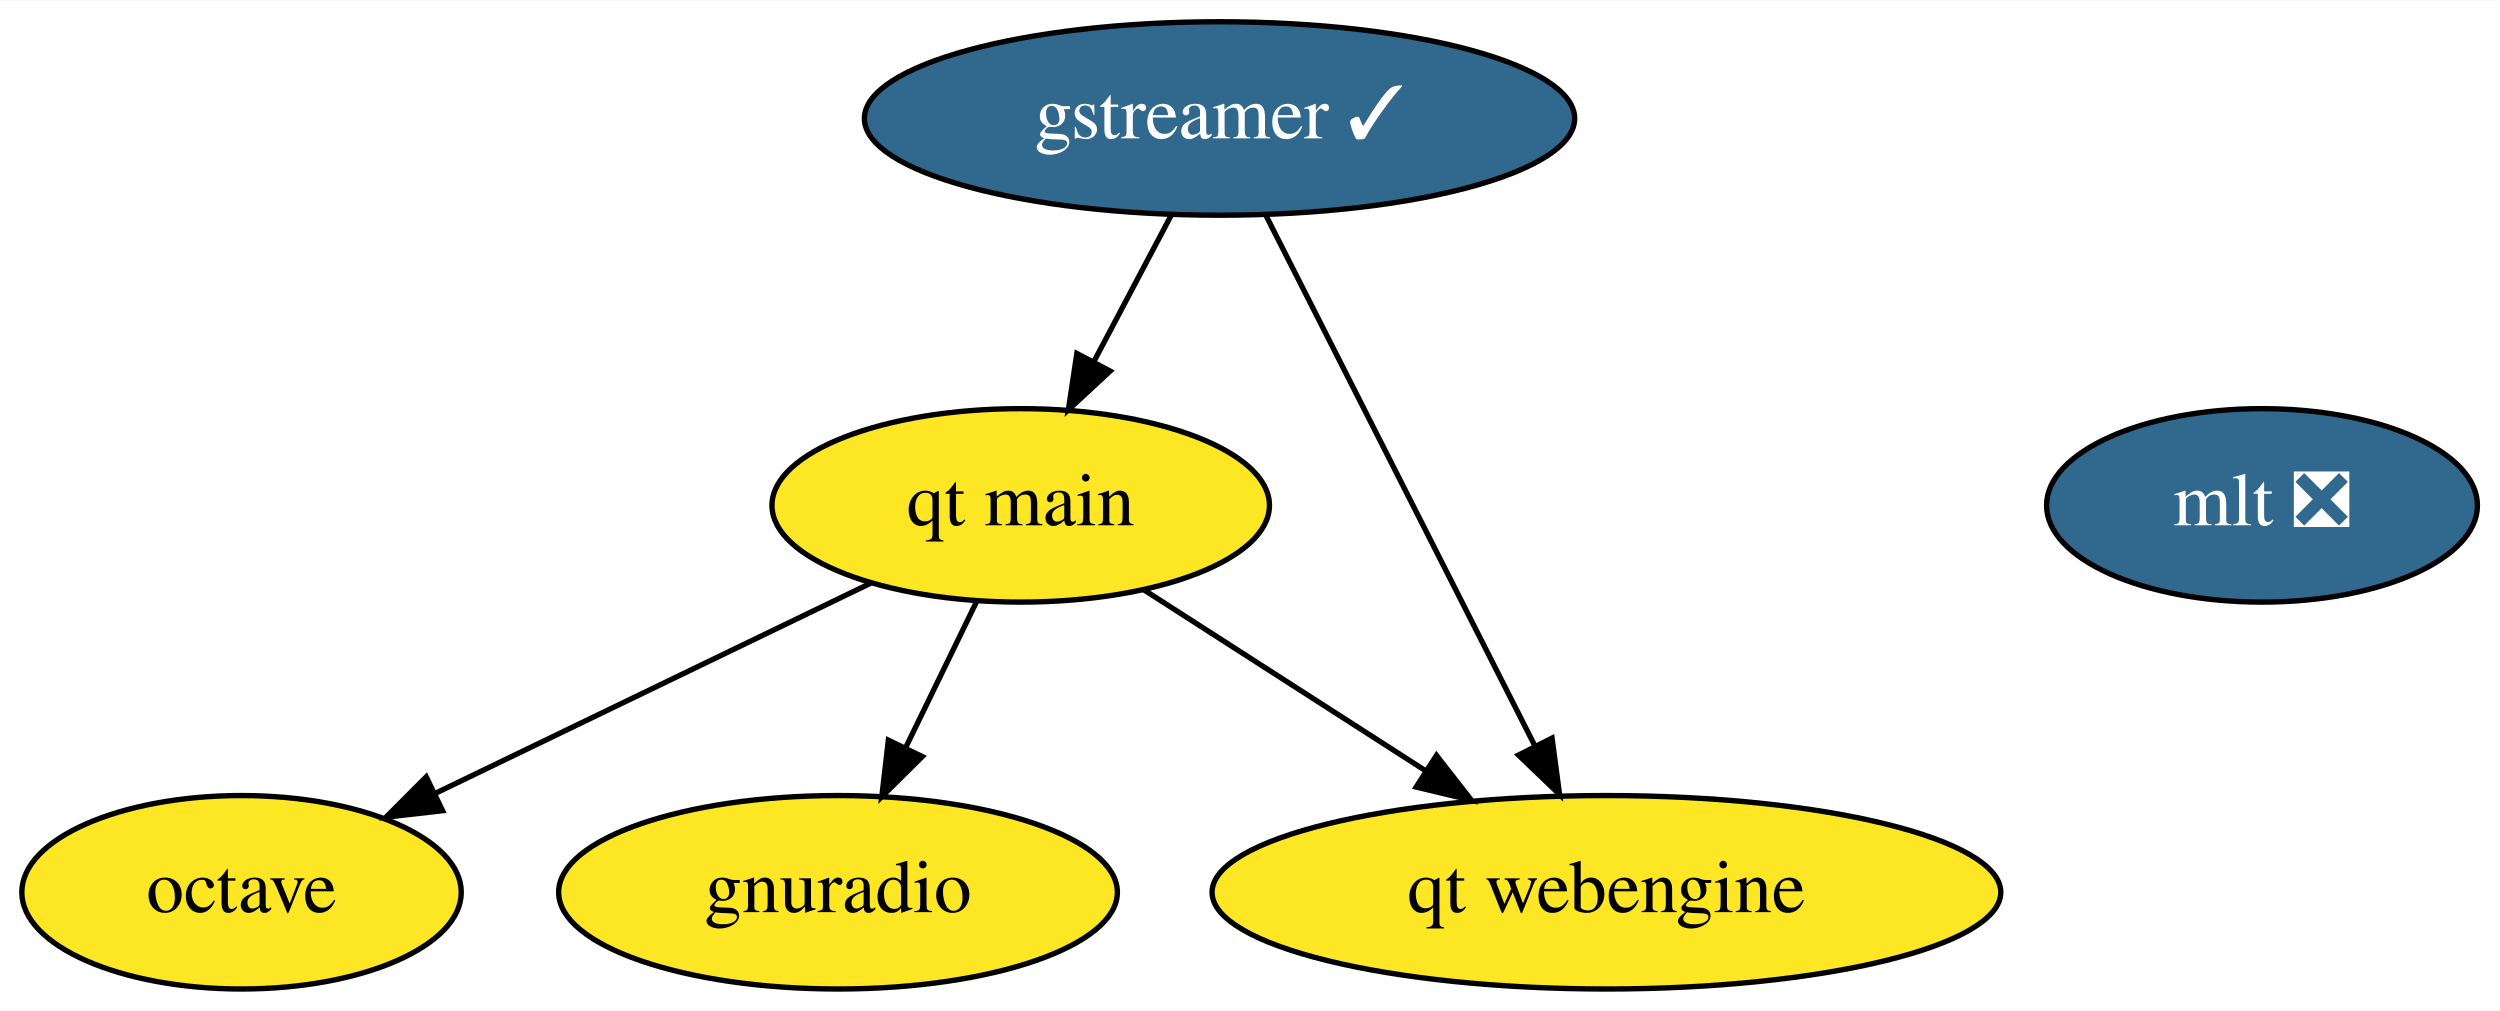
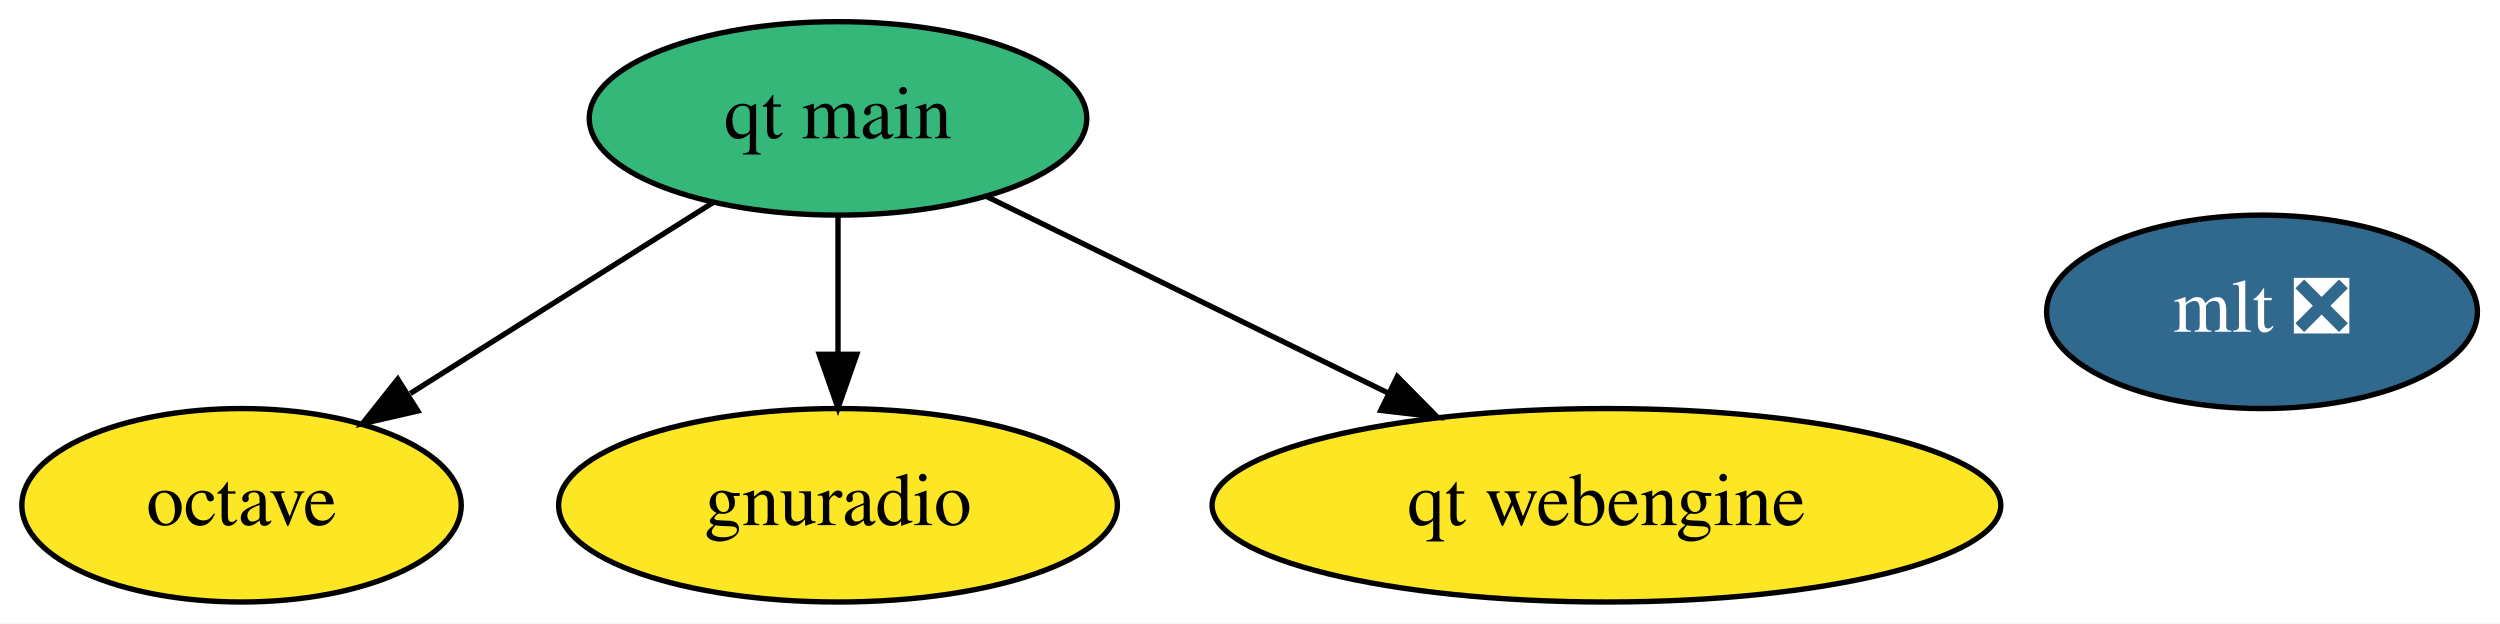
- <svg xmlns="http://www.w3.org/2000/svg" xmlns:xlink="http://www.w3.org/1999/xlink" width="465pt" height="188pt" viewBox="0.00 0.00 465.24 188.00">
-   <g id="graph0" class="graph" transform="scale(1 1) rotate(0) translate(4 184)">
-     <polygon fill="white" stroke="transparent" points="-4,4 -4,-184 461.24,-184 461.24,4 -4,4" />
+ <svg xmlns="http://www.w3.org/2000/svg" xmlns:xlink="http://www.w3.org/1999/xlink" width="465pt" height="116pt" viewBox="0.00 0.00 465.24 116.00">
+   <g id="graph0" class="graph" transform="scale(1 1) rotate(0) translate(4 112)">
+     <polygon fill="white" stroke="transparent" points="-4,4 -4,-112 461.24,-112 461.24,4 -4,4" />
    <g id="node1" class="node">
      <g id="a_node1">
-         <a xlink:href="https://github.com/conda-forge/gstreamer-feedstock/pull/96" xlink:title="gstreamer ✓">
-           <ellipse fill="#31688e" stroke="black" cx="222.95" cy="-162" rx="66.09" ry="18" />
-           <text text-anchor="middle" x="222.95" y="-158.3" font-family="Times,serif" font-size="14.00" fill="white">gstreamer ✓</text>
+         <a xlink:href="https://github.com/conda-forge/octave-feedstock" xlink:title="octave">
+           <ellipse fill="#fde725" stroke="black" cx="40.95" cy="-18" rx="40.89" ry="18" />
+           <text text-anchor="middle" x="40.95" y="-14.3" font-family="Times,serif" font-size="14.00">octave</text>
        </a>
      </g>
    </g>
-     <g id="node5" class="node">
-       <g id="a_node5">
-         <a xlink:href="https://github.com/conda-forge/qt-main-feedstock" xlink:title="qt main">
-           <ellipse fill="#fde725" stroke="black" cx="185.95" cy="-90" rx="46.29" ry="18" />
-           <text text-anchor="middle" x="185.95" y="-86.3" font-family="Times,serif" font-size="14.00">qt main</text>
+     <g id="node2" class="node">
+       <g id="a_node2">
+         <a xlink:href="https://github.com/conda-forge/mlt-feedstock/pull/24" xlink:title="mlt ❎">
+           <ellipse fill="#31688e" stroke="black" cx="416.95" cy="-54" rx="40.09" ry="18" />
+           <text text-anchor="middle" x="416.95" y="-50.3" font-family="Times,serif" font-size="14.00" fill="white">mlt ❎</text>
        </a>
      </g>
    </g>
+     <g id="node3" class="node">
+       <g id="a_node3">
+         <a xlink:href="https://github.com/conda-forge/gnuradio-feedstock" xlink:title="gnuradio">
+           <ellipse fill="#fde725" stroke="black" cx="151.95" cy="-18" rx="51.99" ry="18" />
+           <text text-anchor="middle" x="151.95" y="-14.3" font-family="Times,serif" font-size="14.00">gnuradio</text>
+         </a>
+       </g>
+     </g>
+     <g id="node4" class="node">
+       <g id="a_node4">
+         <a xlink:href="https://github.com/conda-forge/qt-main-feedstock" xlink:title="qt main">
+           <ellipse fill="#35b779" stroke="black" cx="151.95" cy="-90" rx="46.29" ry="18" />
+           <text text-anchor="middle" x="151.95" y="-86.3" font-family="Times,serif" font-size="14.00">qt main</text>
+         </a>
+       </g>
+     </g>
+     <g id="edge2" class="edge">
+       <path fill="none" stroke="black" d="M128.68,-74.33C112.33,-64.02 90.27,-50.1 72.36,-38.81" />
+       <polygon fill="black" stroke="black" points="73.75,-35.55 63.43,-33.18 70.02,-41.47 73.75,-35.55" />
+     </g>
    <g id="edge1" class="edge">
-       <path fill="none" stroke="black" d="M213.99,-144.05C209.67,-135.89 204.4,-125.91 199.6,-116.82" />
-       <polygon fill="black" stroke="black" points="202.59,-114.99 194.82,-107.79 196.4,-118.27 202.59,-114.99" />
+       <path fill="none" stroke="black" d="M151.95,-71.7C151.95,-63.98 151.95,-54.71 151.95,-46.11" />
+       <polygon fill="black" stroke="black" points="155.45,-46.1 151.95,-36.1 148.45,-46.1 155.45,-46.1" />
    </g>
-     <g id="node6" class="node">
-       <g id="a_node6">
+     <g id="node5" class="node">
+       <g id="a_node5">
        <a xlink:href="https://github.com/conda-forge/qt-webengine-feedstock" xlink:title="qt webengine">
          <ellipse fill="#fde725" stroke="black" cx="294.95" cy="-18" rx="73.39" ry="18" />
          <text text-anchor="middle" x="294.95" y="-14.3" font-family="Times,serif" font-size="14.00">qt webengine</text>
        </a>
      </g>
    </g>
-     <g id="edge2" class="edge">
-       <path fill="none" stroke="black" d="M231.63,-143.87C244.06,-119.35 267.04,-74.03 281.63,-45.26" />
-       <polygon fill="black" stroke="black" points="284.83,-46.69 286.23,-36.19 278.59,-43.53 284.83,-46.69" />
-     </g>
-     <g id="node2" class="node">
-       <g id="a_node2">
-         <a xlink:href="https://github.com/conda-forge/octave-feedstock" xlink:title="octave">
-           <ellipse fill="#fde725" stroke="black" cx="40.95" cy="-18" rx="40.89" ry="18" />
-           <text text-anchor="middle" x="40.95" y="-14.3" font-family="Times,serif" font-size="14.00">octave</text>
-         </a>
-       </g>
-     </g>
-     <g id="node3" class="node">
-       <g id="a_node3">
-         <a xlink:href="https://github.com/conda-forge/mlt-feedstock/pull/24" xlink:title="mlt ❎">
-           <ellipse fill="#31688e" stroke="black" cx="416.95" cy="-90" rx="40.09" ry="18" />
-           <text text-anchor="middle" x="416.95" y="-86.3" font-family="Times,serif" font-size="14.00" fill="white">mlt ❎</text>
-         </a>
-       </g>
-     </g>
-     <g id="node4" class="node">
-       <g id="a_node4">
-         <a xlink:href="https://github.com/conda-forge/gnuradio-feedstock" xlink:title="gnuradio">
-           <ellipse fill="#fde725" stroke="black" cx="151.95" cy="-18" rx="51.99" ry="18" />
-           <text text-anchor="middle" x="151.95" y="-14.3" font-family="Times,serif" font-size="14.00">gnuradio</text>
-         </a>
-       </g>
-     </g>
-     <g id="edge4" class="edge">
-       <path fill="none" stroke="black" d="M157.99,-75.5C134.93,-64.37 102.05,-48.5 77.01,-36.41" />
-       <polygon fill="black" stroke="black" points="78.36,-33.18 67.84,-31.98 75.32,-39.48 78.36,-33.18" />
-     </g>
    <g id="edge3" class="edge">
-       <path fill="none" stroke="black" d="M177.72,-72.05C173.75,-63.89 168.9,-53.91 164.49,-44.82" />
-       <polygon fill="black" stroke="black" points="167.62,-43.25 160.1,-35.79 161.32,-46.31 167.62,-43.25" />
-     </g>
-     <g id="edge5" class="edge">
-       <path fill="none" stroke="black" d="M208.8,-74.33C224,-64.56 244.23,-51.57 261.27,-40.63" />
-       <polygon fill="black" stroke="black" points="263.32,-43.47 269.84,-35.12 259.54,-37.58 263.32,-43.47" />
+       <path fill="none" stroke="black" d="M179.52,-75.5C200.73,-65.12 230.35,-50.62 254.28,-38.91" />
+       <polygon fill="black" stroke="black" points="256.03,-41.95 263.48,-34.41 252.96,-35.66 256.03,-41.95" />
    </g>
  </g>
</svg>
